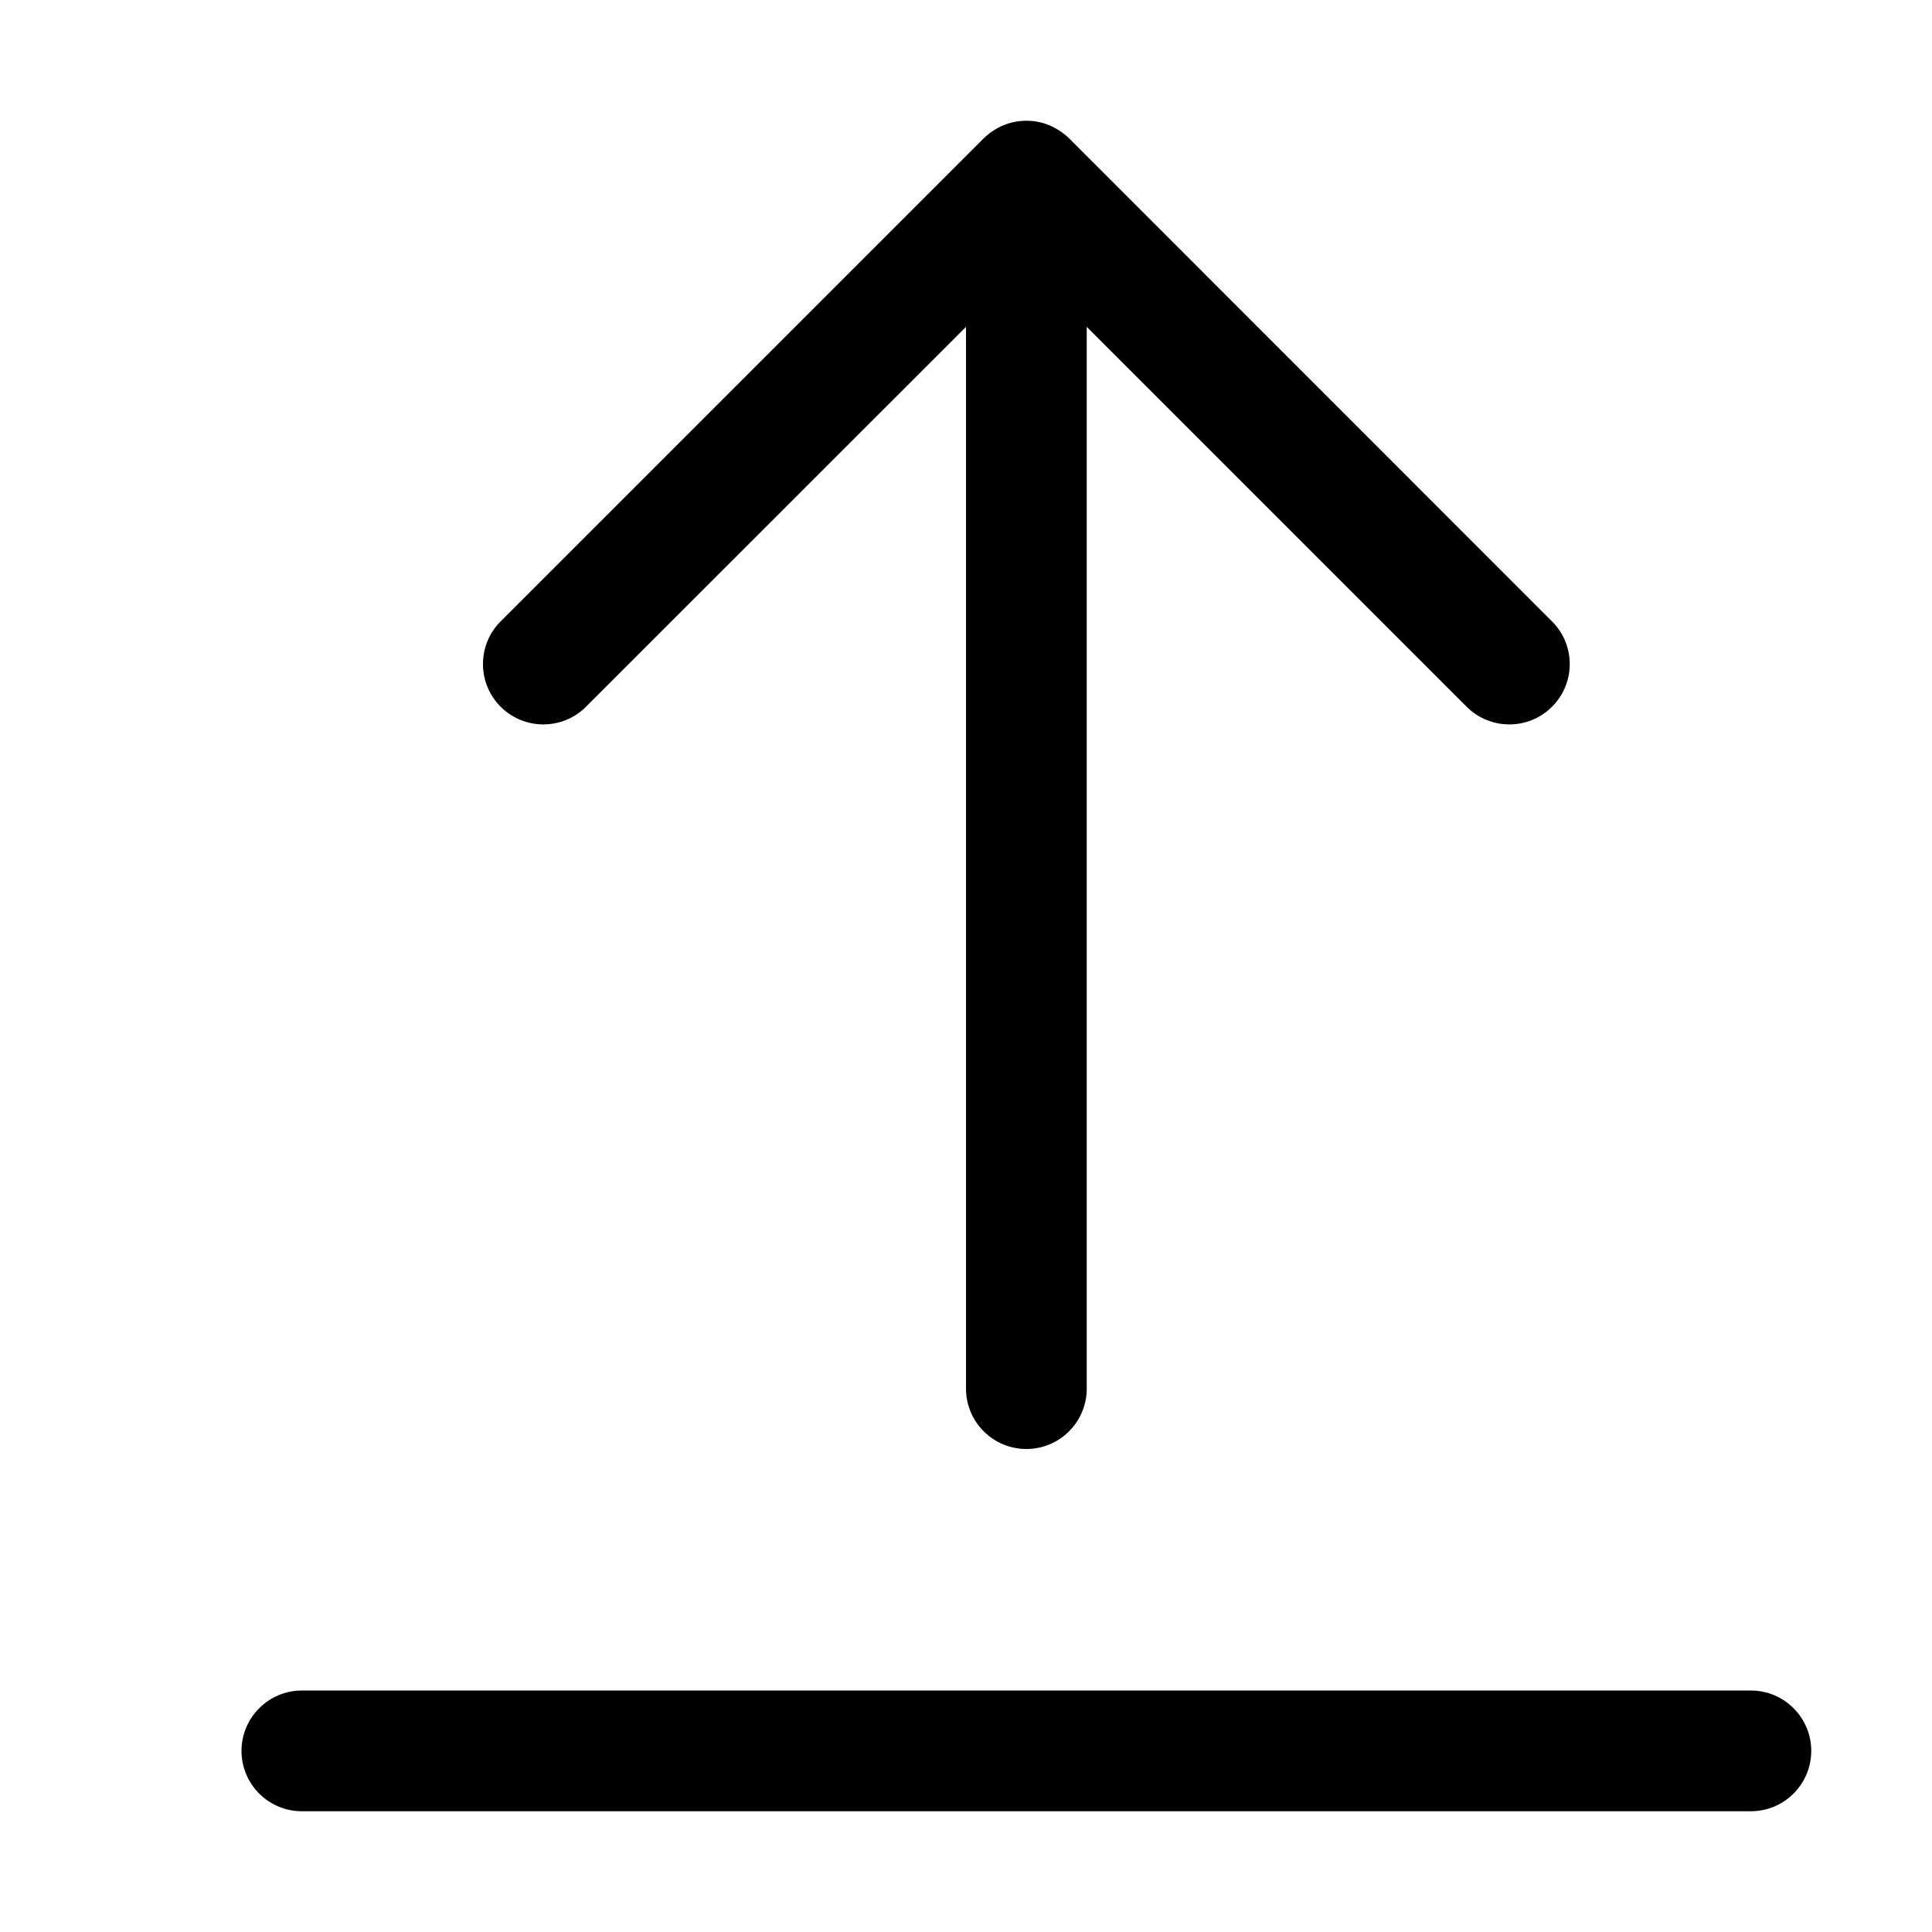
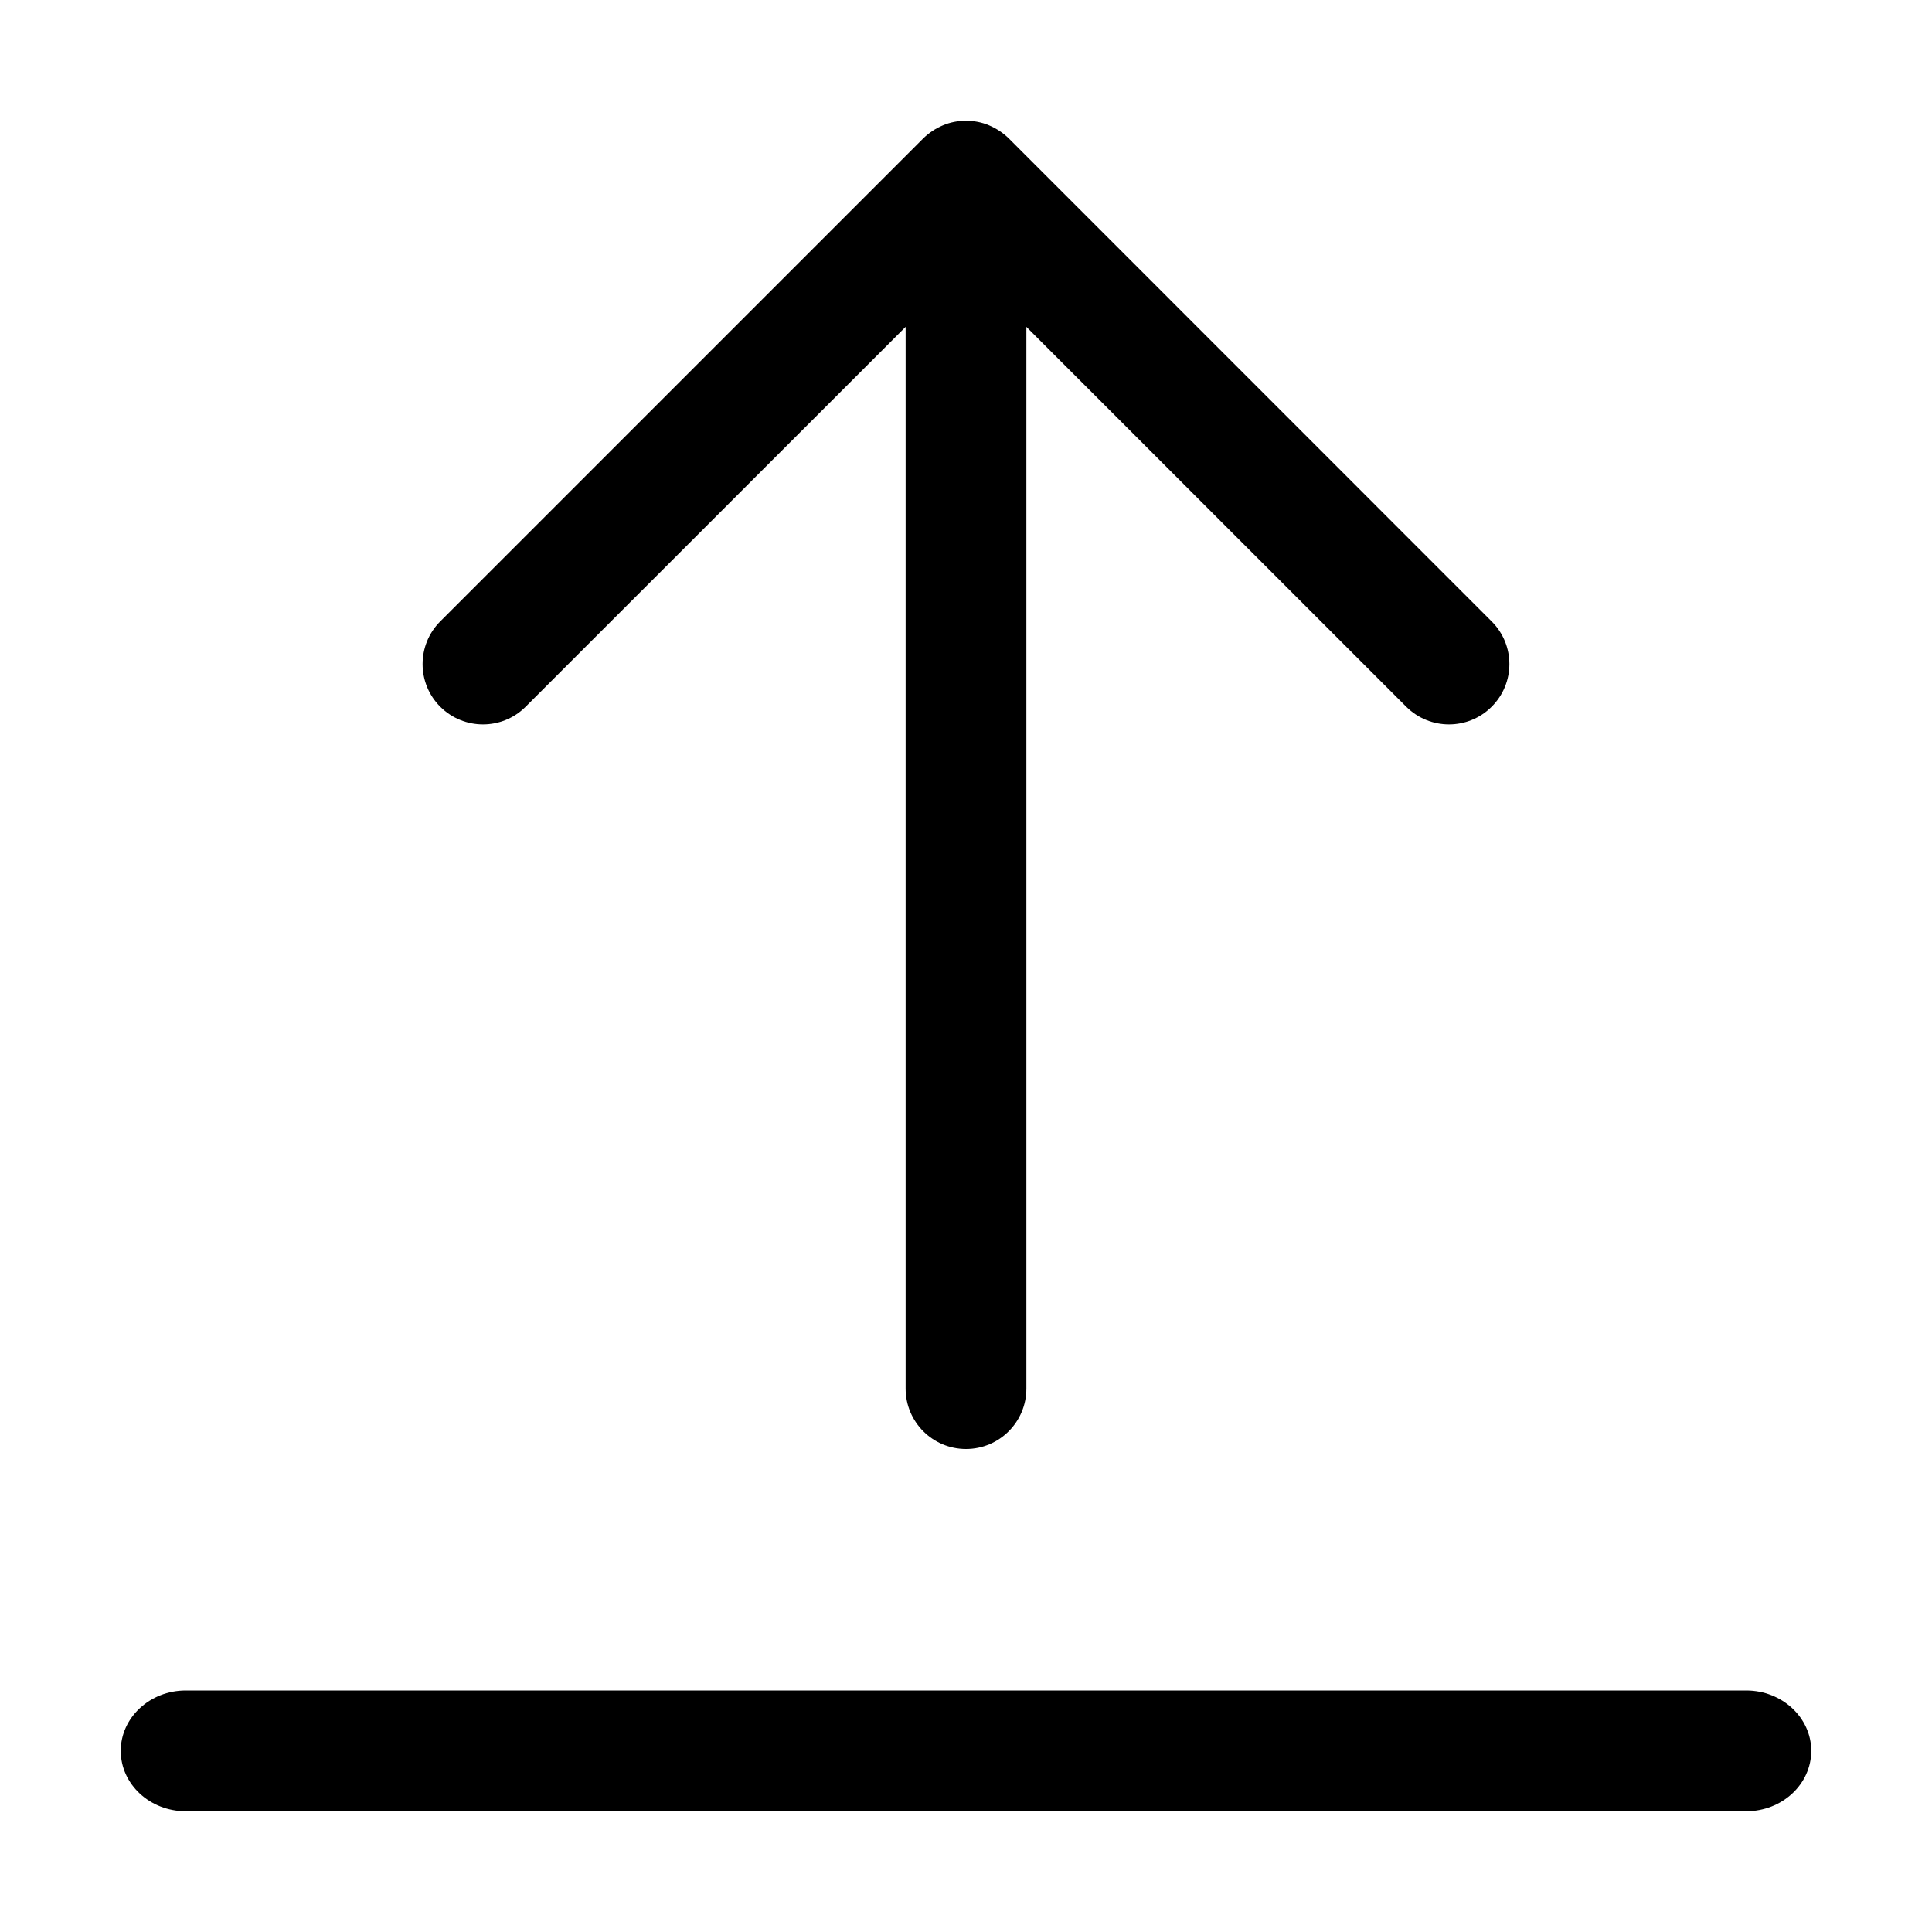
<svg xmlns="http://www.w3.org/2000/svg" width="16" height="16" viewBox="0 0 16 16">
-   <path d="M8.854 1.146l3.999 4c.196.195.196.512 0 .707-.195.195-.511.195-.707 0L9 2.707 9 11.5c0 .276-.224.5-.5.5-.276 0-.5-.224-.5-.5l0-8.793-3.147 3.146c-.195.195-.511.195-.707 0-.195-.195-.195-.512 0-.707l4-4c.046-.045.101-.082.163-.108C8.37 1.012 8.435 1 8.5 1c.065 0 .13.012.191.038.061.026.117.063.163.108zM14.5 14c.276 0 .5.225.5.5C15 14.776 14.776 15 14.5 15l-12 0c-.276 0-.5-.224-.5-.5 0-.275.224-.5.5-.5l12 0z" fill="#000" fill-rule="evenodd" />
+   <path d="M8.354 1.146l3.999 4c.196.195.196.512 0 .707-.195.195-.511.195-.707 0l-3.146-3.146 0 8.793c0 .276-.224.5-.5.5-.276 0-.5-.224-.5-.5l0-8.793-3.147 3.146c-.195.195-.511.195-.707 0-.195-.195-.195-.512 0-.707l4-4c.046-.045.101-.082.163-.108C7.87 1.012 7.935 1 8 1c.065 0 .13.012.191.038.061.026.117.063.163.108zM14.462 14c.297 0 .538.225.538.5C15 14.776 14.759 15 14.462 15L1.538 15C1.241 15 1 14.776 1 14.5c0-.275.241-.5.538-.5l12.923 0z" fill="#000" fill-rule="evenodd" />
</svg>
